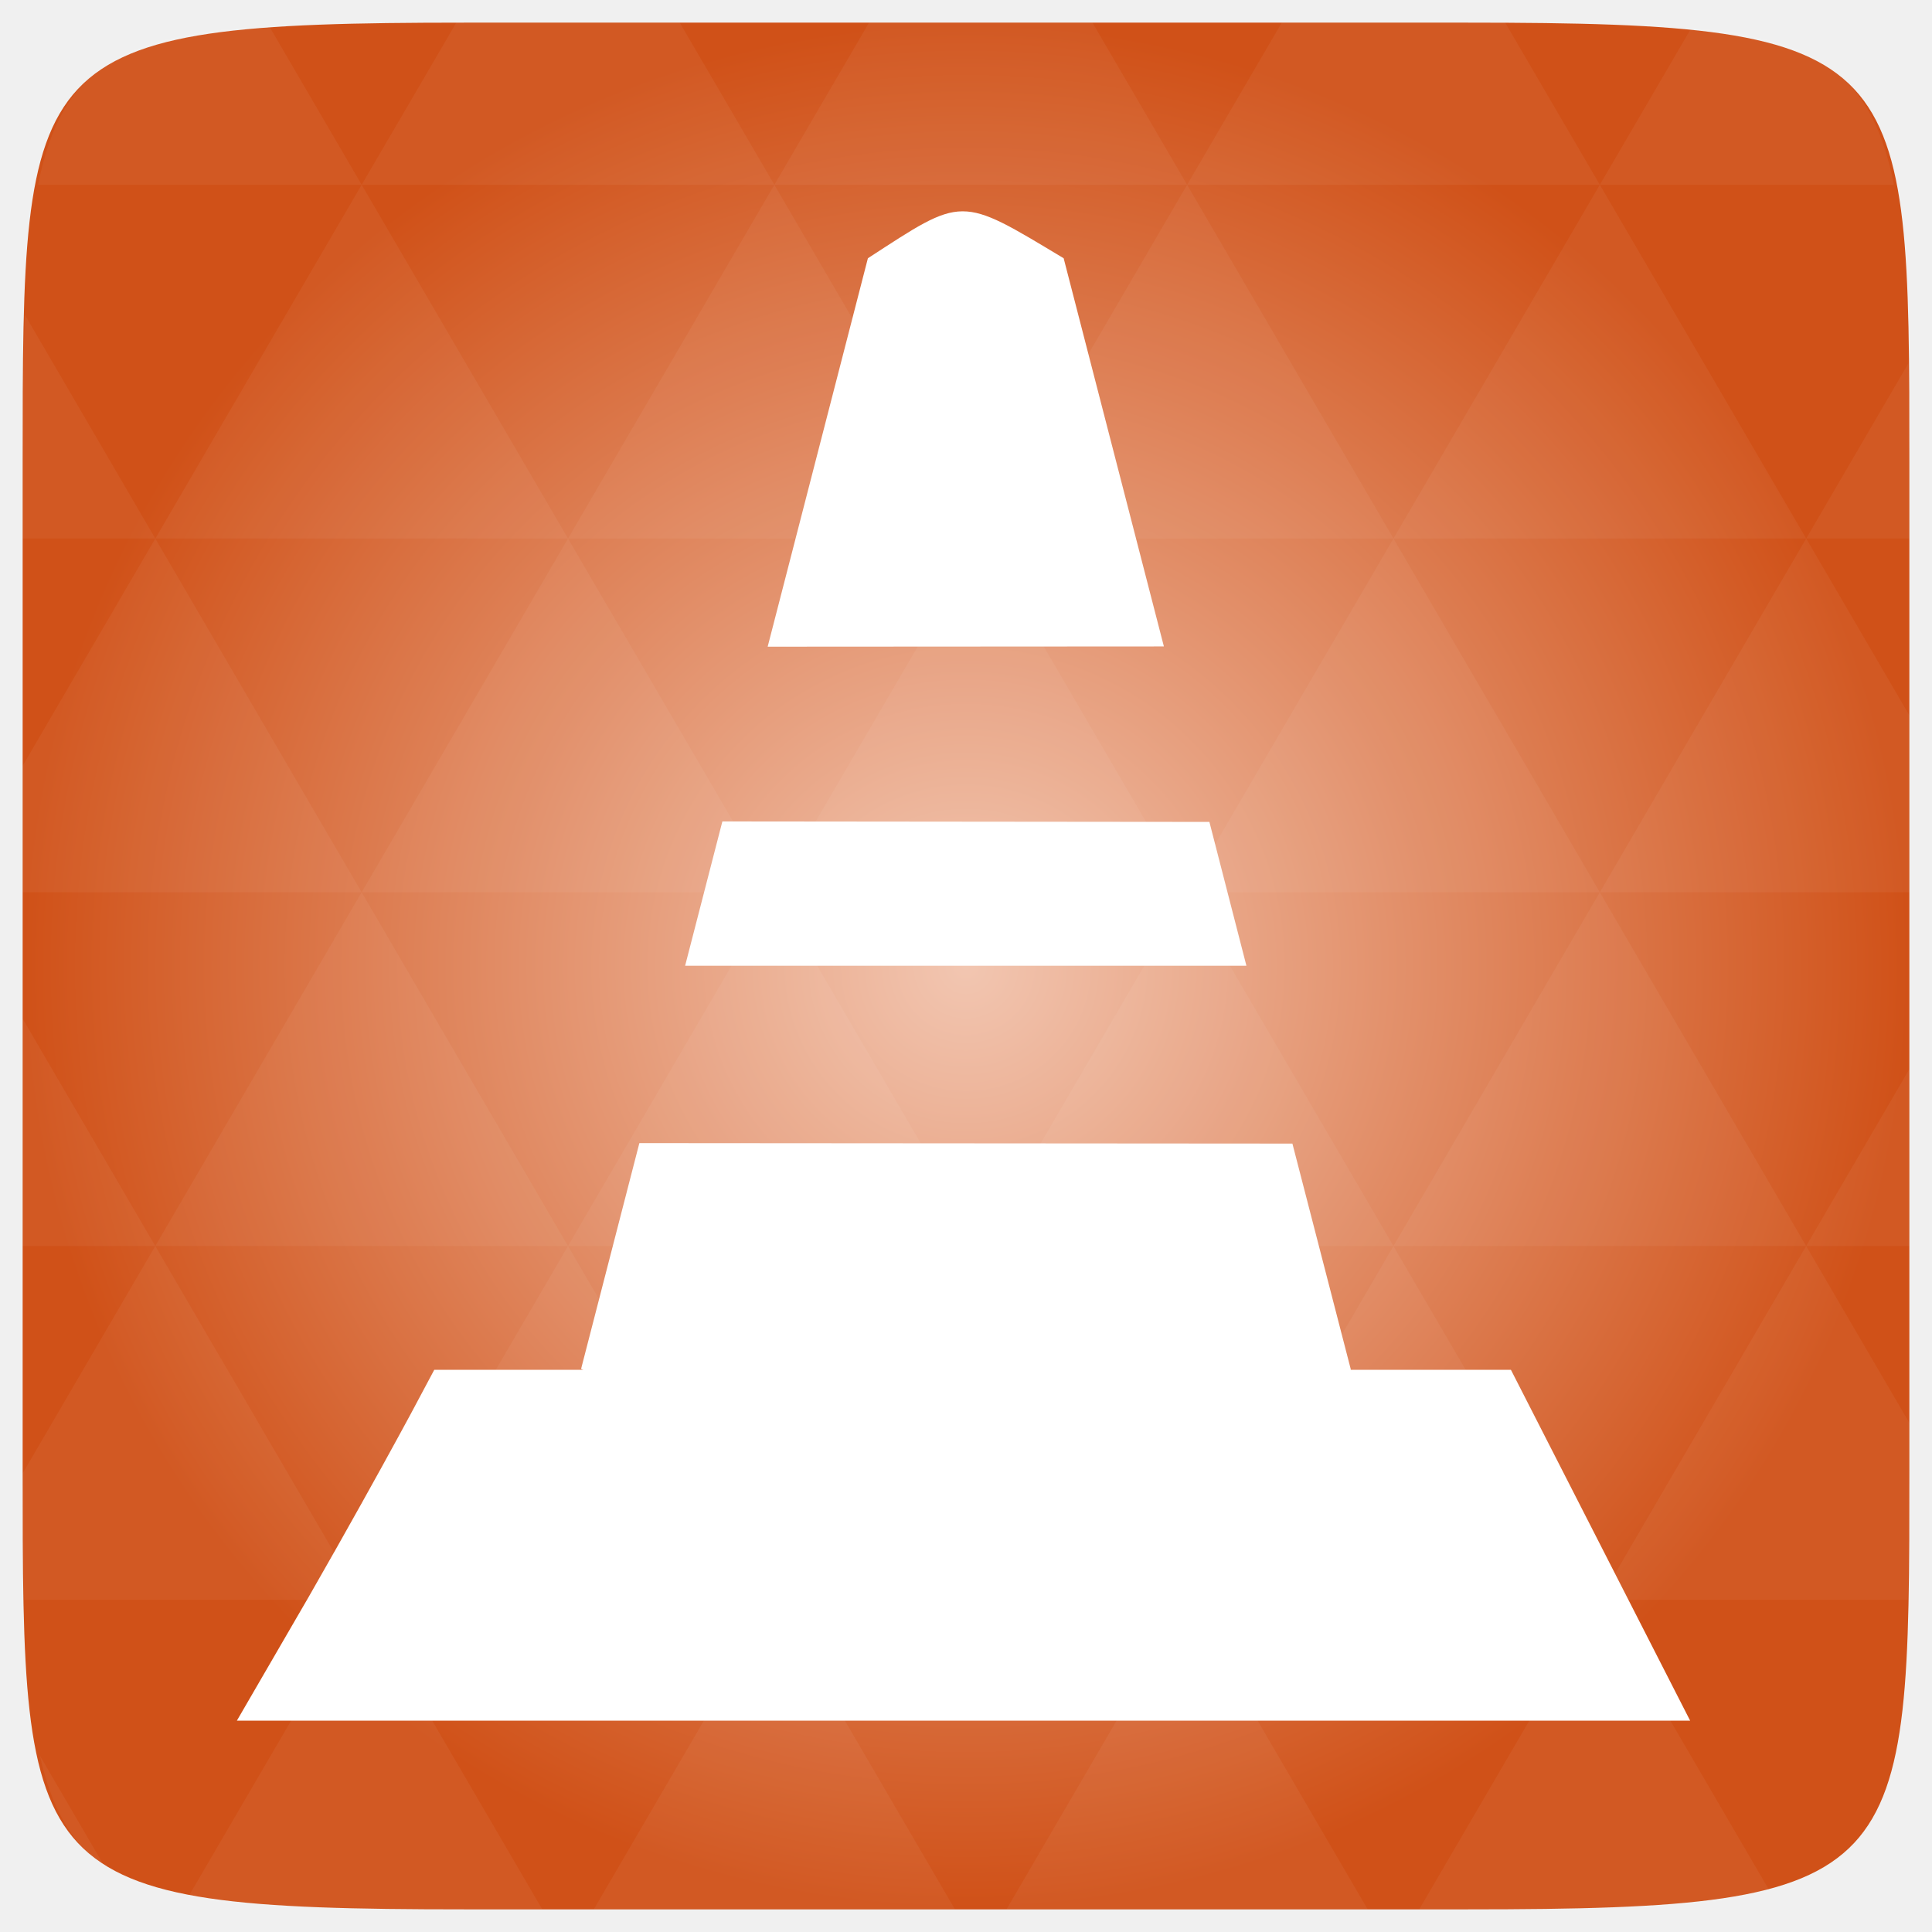
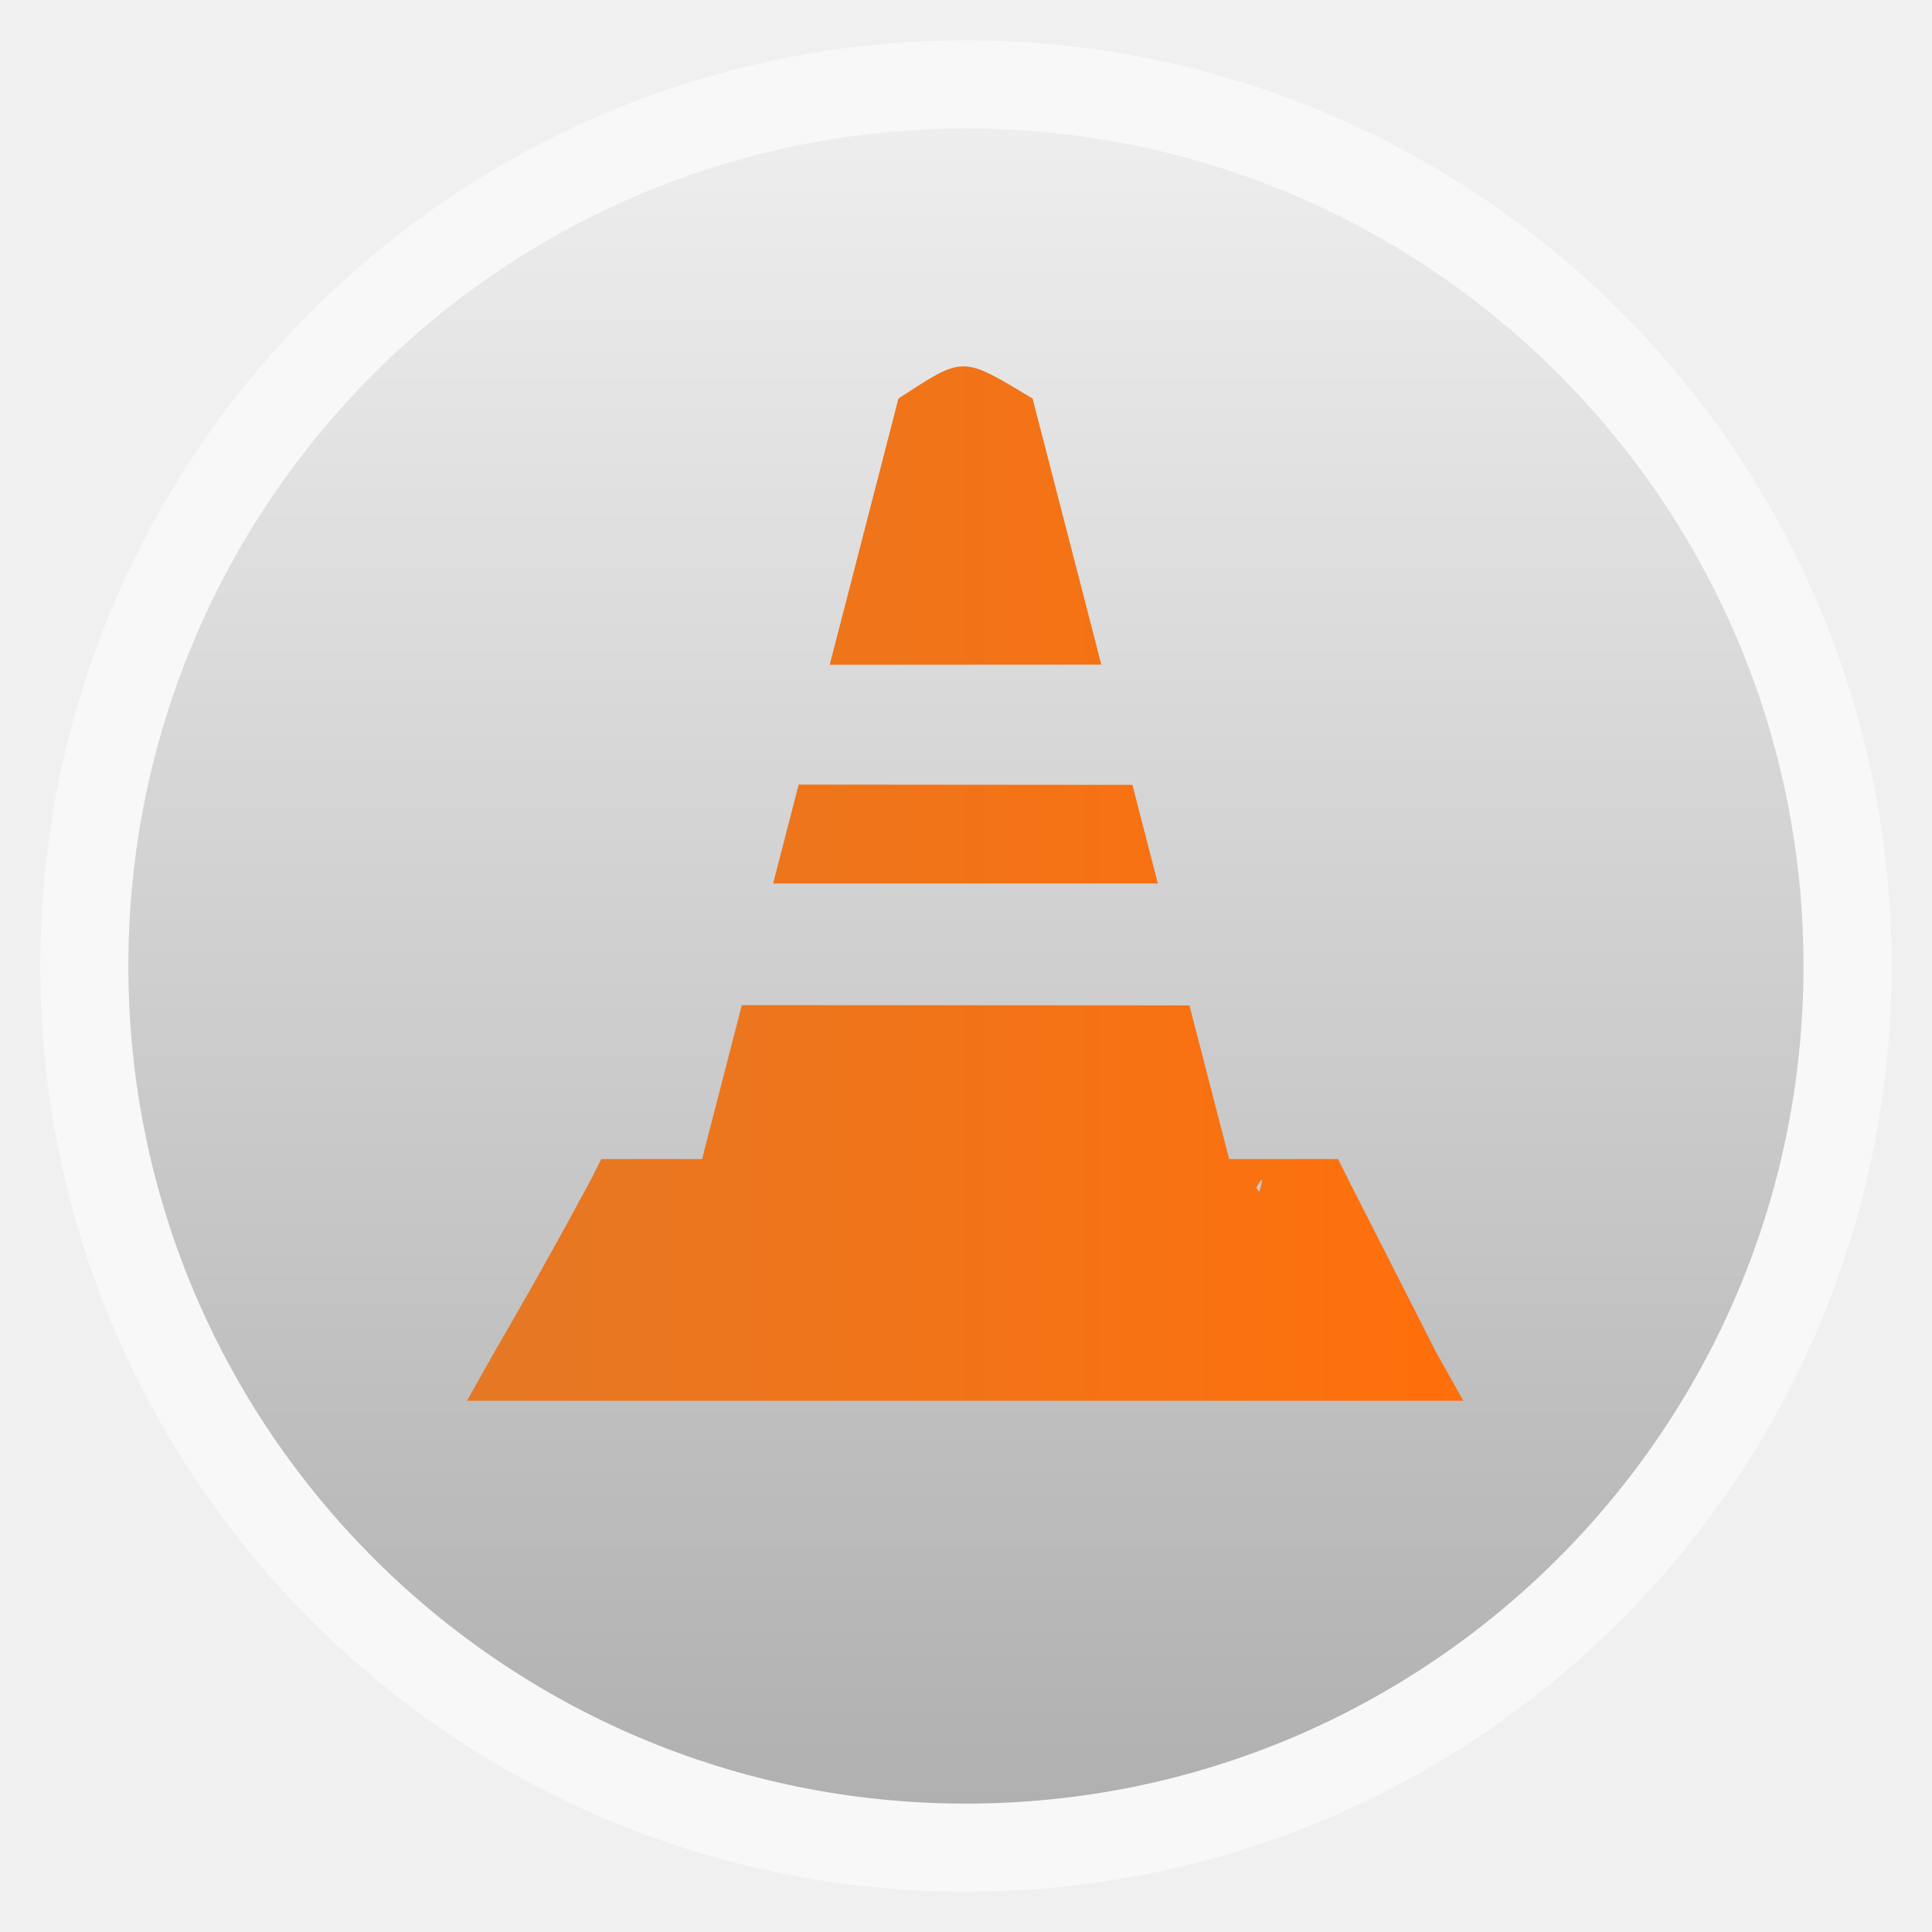
- <svg xmlns="http://www.w3.org/2000/svg" xmlns:xlink="http://www.w3.org/1999/xlink" viewBox="0 0 256 256">
-   <defs>
+ <svg xmlns="http://www.w3.org/2000/svg" xmlns:xlink="http://www.w3.org/1999/xlink" width="48" height="48" id="svg2" version="1.1" viewBox="0 0 13.547 13.547">
+   <defs id="defs4">
+     <linearGradient id="linearGradient3942">
+       <stop style="stop-color:#e58924;stop-opacity:1;" offset="0" id="stop3944" />
+       <stop style="stop-color:#ffb00b;stop-opacity:1;" offset="1" id="stop3946" />
+     </linearGradient>
+     <linearGradient id="linearGradient4460">
+       <stop style="stop-color:#b0b0b0;stop-opacity:1;" offset="0" id="stop4462" />
+       <stop style="stop-color:#eeeeee;stop-opacity:1;" offset="1" id="stop4464" />
+     </linearGradient>
+     <linearGradient xlink:href="#linearGradient4460" id="linearGradient4500" gradientUnits="userSpaceOnUse" gradientTransform="matrix(1.095238,0,0,1.095238,-133.0018,-9.568666)" x1="128.261" y1="279.096" x2="128.261" y2="268.33" />
+     <linearGradient x2="0" gradientUnits="userSpaceOnUse" y2="1004.847" y1="1053.158" id="linearGradient3787" xlink:href="#linearGradient3896" />
+     <linearGradient id="linearGradient3896">
+       <stop id="stop3015" style="stop-color:#262626" offset="0" />
+       <stop id="stop3017" style="stop-color:#7b7b7b" offset="1" />
+     </linearGradient>
+     <radialGradient r="20" fy="8.45" fx="7.496" cy="8.45" cx="7.496" gradientTransform="matrix(-0.2030062,9.194389,-16.91851,-0.3735512,398.5114,-1064.844)" gradientUnits="userSpaceOnUse" id="radialGradient6383" xlink:href="#linearGradient3811" />
+     <radialGradient r="20" fy="8.45" fx="7.496" cy="8.45" cx="7.496" gradientTransform="matrix(2.0282874e-7,24.39764,-25.80979,-4.4949761e-7,473.0088,418.5335)" gradientUnits="userSpaceOnUse" id="radialGradient6381" xlink:href="#linearGradient6375" />
+     <linearGradient y2="43.847" x2="13.209" y1="4.376" x1="13.209" gradientTransform="matrix(10.43977,0,0,10.43977,4.366388,548.35)" gradientUnits="userSpaceOnUse" id="linearGradient6322" xlink:href="#linearGradient3895-9-0-3-2-4" />
+     <radialGradient r="20" fy="8.45" fx="7.496" cy="8.45" cx="7.496" gradientTransform="matrix(2.0282874e-7,24.39764,-25.80979,-4.4949761e-7,473.0088,418.5335)" gradientUnits="userSpaceOnUse" id="radialGradient6320" xlink:href="#linearGradient3811" />
+     <radialGradient r="20" fy="8.45" fx="7.496" cy="8.45" cx="7.496" gradientTransform="matrix(-0.2030062,9.194389,-16.91851,-0.3735512,238.5114,-1064.844)" gradientUnits="userSpaceOnUse" id="radialGradient6316" xlink:href="#linearGradient3811" />
+     <linearGradient y2="43" x2="24" y1="5" x1="24" gradientTransform="matrix(10.79041,0,0,10.79041,-4.048982,539.9347)" gradientUnits="userSpaceOnUse" id="linearGradient6313" xlink:href="#linearGradient3924" />
+     <linearGradient y2="24.628" x2="20.055" y1="15.298" x1="16.626" gradientTransform="matrix(8.753431,0,0,13.71647,41.01499,521.9649)" gradientUnits="userSpaceOnUse" id="linearGradient6300" xlink:href="#linearGradient3811" />
+     <linearGradient y2="24.628" x2="20.055" y1="15.298" x1="16.626" gradientTransform="matrix(8.753431,0,0,13.71647,41.01499,521.9649)" gradientUnits="userSpaceOnUse" id="linearGradient7136" xlink:href="#linearGradient8265-821-176-38-919-66-249-7-7" />
+     <radialGradient r="157.5" fy="289.5" fx="254.5" cy="289.5" cx="254.5" gradientTransform="matrix(1.053736,0,0,1.041779,-13.67583,-12.09512)" gradientUnits="userSpaceOnUse" id="radialGradient7134" xlink:href="#linearGradient8775" />
+     <linearGradient y2="43" x2="24" y1="5" x1="24" gradientTransform="matrix(10.79041,0,0,10.79041,-4.048982,539.9347)" gradientUnits="userSpaceOnUse" id="linearGradient7132" xlink:href="#linearGradient3924" />
+     <radialGradient r="20" fy="8.45" fx="7.496" cy="8.45" cx="7.496" gradientTransform="matrix(-0.2030062,9.194389,-16.91851,-0.3735512,398.5114,-1064.844)" gradientUnits="userSpaceOnUse" id="radialGradient7130" xlink:href="#linearGradient8661" />
+     <radialGradient r="159" fy="289.5" fx="254.5" cy="289.5" cx="254.5" gradientTransform="matrix(0.8384691,0,0,0.8384691,41.1096,46.76318)" gradientUnits="userSpaceOnUse" id="radialGradient7128" xlink:href="#linearGradient8265-821-176-38-919-66-249-7-7" />
+     <linearGradient y2="43.847" x2="13.209" y1="4.376" x1="13.209" gradientTransform="matrix(10.43977,0,0,10.43977,4.366388,548.35)" gradientUnits="userSpaceOnUse" id="linearGradient7126" xlink:href="#linearGradient3895-9-0-3-2-4" />
+     <radialGradient r="20" fy="8.45" fx="7.496" cy="8.45" cx="7.496" gradientTransform="matrix(2.0282874e-7,24.39764,-25.80979,-4.4949761e-7,473.0088,418.5335)" gradientUnits="userSpaceOnUse" id="radialGradient7124" xlink:href="#linearGradient8655" />
+     <linearGradient y2="39.999" x2="25.058" y1="47.028" x1="25.058" gradientUnits="userSpaceOnUse" id="linearGradient7122" xlink:href="#linearGradient3702-501-757-0" />
+     <radialGradient r="2.5" fy="43.5" fx="4.993" cy="43.5" cx="4.993" gradientTransform="matrix(2.003784,0,0,1.4,-20.01187,-104.4)" gradientUnits="userSpaceOnUse" id="radialGradient7120" xlink:href="#linearGradient3688-464-309-8" />
+     <radialGradient r="2.5" fy="43.5" fx="4.993" cy="43.5" cx="4.993" gradientTransform="matrix(2.003784,0,0,1.4,27.98813,-17.4)" gradientUnits="userSpaceOnUse" id="radialGradient7118" xlink:href="#linearGradient3688-166-749-5" />
+     <radialGradient r="35.338" fy="93.468" fx="-4.029" cy="93.468" cx="-4.029" gradientTransform="matrix(1,0,0,0.4364821,0,52.67068)" gradientUnits="userSpaceOnUse" id="radialGradient7116" xlink:href="#linearGradient3811" />
+     <radialGradient r="157.5" fy="289.5" fx="254.5" cy="289.5" cx="254.5" gradientTransform="matrix(1.005903,7.5993956e-8,-7.5993953e-8,1.005903,-1.502318,-1.708968)" gradientUnits="userSpaceOnUse" id="radialGradient7114" xlink:href="#linearGradient8757" />
+     <linearGradient y2="24.628" x2="20.055" y1="15.298" x1="16.626" gradientTransform="matrix(8.4234,0,0,13.19931,522.3497,569.6881)" gradientUnits="userSpaceOnUse" id="linearGradient7040" xlink:href="#linearGradient8265-821-176-38-919-66-249-7-7" />
+     <radialGradient r="157.5" fy="289.5" fx="254.5" cy="289.5" cx="254.5" gradientTransform="matrix(1.053736,0,0,1.041779,-13.67583,-12.09512)" gradientUnits="userSpaceOnUse" id="radialGradient7038" xlink:href="#linearGradient8775" />
+     <linearGradient y2="43" x2="24" y1="5" x1="24" gradientTransform="matrix(10.02065,0,0,10.02065,484.9621,598.4088)" gradientUnits="userSpaceOnUse" id="linearGradient7036" xlink:href="#linearGradient3924" />
+     <radialGradient r="20" fy="8.45" fx="7.496" cy="8.45" cx="7.496" gradientTransform="matrix(-0.2030062,9.194389,-16.91851,-0.3735512,869.0484,-1104.844)" gradientUnits="userSpaceOnUse" id="radialGradient7034" xlink:href="#linearGradient8661" />
+     <radialGradient r="159" fy="289.5" fx="254.5" cy="289.5" cx="254.5" gradientTransform="matrix(0.8384691,0,0,0.8384691,41.1096,46.76318)" gradientUnits="userSpaceOnUse" id="radialGradient7032" xlink:href="#linearGradient8265-821-176-38-919-66-249-7-7" />
+     <linearGradient y2="43.847" x2="13.209" y1="4.376" x1="13.209" gradientTransform="matrix(10.43977,0,0,10.43977,474.9034,588.35)" gradientUnits="userSpaceOnUse" id="linearGradient7030" xlink:href="#linearGradient3895-9-0-3-2-4" />
+     <radialGradient r="20" fy="8.45" fx="7.496" cy="8.45" cx="7.496" gradientTransform="matrix(2.0282874e-7,24.39764,-25.80979,-4.4949761e-7,943.5457,458.5335)" gradientUnits="userSpaceOnUse" id="radialGradient7028" xlink:href="#linearGradient8655" />
+     <linearGradient y2="39.999" x2="25.058" y1="47.028" x1="25.058" gradientUnits="userSpaceOnUse" id="linearGradient7026" xlink:href="#linearGradient3702-501-757-0" />
+     <radialGradient r="2.5" fy="43.5" fx="4.993" cy="43.5" cx="4.993" gradientTransform="matrix(2.003784,0,0,1.4,-20.01187,-104.4)" gradientUnits="userSpaceOnUse" id="radialGradient7024" xlink:href="#linearGradient3688-464-309-8" />
+     <radialGradient r="2.5" fy="43.5" fx="4.993" cy="43.5" cx="4.993" gradientTransform="matrix(2.003784,0,0,1.4,27.98813,-17.4)" gradientUnits="userSpaceOnUse" id="radialGradient7022" xlink:href="#linearGradient3688-166-749-5" />
+     <radialGradient r="35.338" fy="93.468" fx="-4.029" cy="93.468" cx="-4.029" gradientTransform="matrix(1,0,0,0.4364821,0,52.67068)" gradientUnits="userSpaceOnUse" id="radialGradient7020" xlink:href="#linearGradient3811" />
+     <radialGradient r="157.5" fy="289.5" fx="254.5" cy="289.5" cx="254.5" gradientTransform="matrix(1.005903,7.5993956e-8,-7.5993953e-8,1.005903,-1.502318,-1.708968)" gradientUnits="userSpaceOnUse" id="radialGradient7018" xlink:href="#linearGradient8757" />
+     <radialGradient gradientTransform="matrix(0.8384691,0,0,0.8384691,41.1096,46.76318)" gradientUnits="userSpaceOnUse" r="159" fy="289.5" fx="254.5" cy="289.5" cx="254.5" id="radialGradient6898" xlink:href="#linearGradient8265-821-176-38-919-66-249-7-7" />
+     <linearGradient y2="43.847" x2="13.209" y1="4.376" x1="13.209" gradientTransform="matrix(10.43977,0,0,10.43977,4.366388,548.35)" gradientUnits="userSpaceOnUse" id="linearGradient8867" xlink:href="#linearGradient3895-9-0-3-2-4" />
+     <radialGradient r="20" fy="8.45" fx="7.496" cy="8.45" cx="7.496" gradientTransform="matrix(2.0282874e-7,24.39764,-25.80979,-4.4949761e-7,473.0088,418.5335)" gradientUnits="userSpaceOnUse" id="radialGradient8865" xlink:href="#linearGradient8655" />
+     <radialGradient r="20" fy="8.45" fx="7.496" cy="8.45" cx="7.496" gradientTransform="matrix(-0.2030062,9.194389,-16.91851,-0.3735512,398.5114,-1064.844)" gradientUnits="userSpaceOnUse" id="radialGradient8862" xlink:href="#linearGradient8661" />
+     <linearGradient y2="43" x2="24" y1="5" x1="24" gradientTransform="matrix(10.79041,0,0,10.79041,-4.048982,539.9347)" gradientUnits="userSpaceOnUse" id="linearGradient8858" xlink:href="#linearGradient3924" />
+     <linearGradient y2="24.628" x2="20.055" y1="15.298" x1="16.626" gradientTransform="matrix(8.753431,0,0,13.71647,41.01499,521.9649)" gradientUnits="userSpaceOnUse" id="linearGradient8855" xlink:href="#linearGradient8265-821-176-38-919-66-249-7-7" />
+     <radialGradient gradientTransform="matrix(1.053736,0,0,1.041779,-13.67583,-12.09512)" r="157.5" fy="289.5" fx="254.5" cy="289.5" cx="254.5" gradientUnits="userSpaceOnUse" id="radialGradient8773" xlink:href="#linearGradient8775" />
+     <radialGradient gradientTransform="matrix(1.005903,7.5993956e-8,-7.5993953e-8,1.005903,-1.502318,-1.708968)" gradientUnits="userSpaceOnUse" r="157.5" fy="289.5" fx="254.5" cy="289.5" cx="254.5" id="radialGradient8763" xlink:href="#linearGradient8757" />
+     <linearGradient y2="39.999" x2="25.058" y1="47.028" x1="25.058" gradientUnits="userSpaceOnUse" id="linearGradient7867" xlink:href="#linearGradient3702-501-757-0" />
+     <radialGradient r="2.5" fy="43.5" fx="4.993" cy="43.5" cx="4.993" gradientTransform="matrix(2.003784,0,0,1.4,-20.01187,-104.4)" gradientUnits="userSpaceOnUse" id="radialGradient7865" xlink:href="#linearGradient3688-464-309-8" />
+     <radialGradient r="2.5" fy="43.5" fx="4.993" cy="43.5" cx="4.993" gradientTransform="matrix(2.003784,0,0,1.4,27.98813,-17.4)" gradientUnits="userSpaceOnUse" id="radialGradient7863" xlink:href="#linearGradient3688-166-749-5" />
+     <radialGradient r="35.338" fy="93.468" fx="-4.029" cy="93.468" cx="-4.029" gradientTransform="matrix(1,0,0,0.4364821,0,52.67068)" gradientUnits="userSpaceOnUse" id="radialGradient7861" xlink:href="#linearGradient3811" />
+     <linearGradient id="linearGradient3811">
+       <stop id="stop3813" offset="0" style="stop-color:#000000;stop-opacity:1;" />
+       <stop id="stop3815" offset="1" style="stop-color:#000000;stop-opacity:0;" />
+     </linearGradient>
+     <radialGradient xlink:href="#linearGradient3811" id="radialGradient3902" gradientUnits="userSpaceOnUse" gradientTransform="matrix(1,0,0,0.4364821,0,52.67068)" cx="-4.029" cy="93.468" fx="-4.029" fy="93.468" r="35.338" />
+     <linearGradient id="linearGradient3702-501-757-0">
+       <stop offset="0" style="stop-color:#181818;stop-opacity:0" id="stop2895-0" />
+       <stop offset="0.5" style="stop-color:#181818;stop-opacity:1" id="stop2897-2" />
+       <stop offset="1" style="stop-color:#181818;stop-opacity:0" id="stop2899-6" />
+     </linearGradient>
+     <linearGradient gradientUnits="userSpaceOnUse" xlink:href="#linearGradient3702-501-757-0" id="linearGradient2459-7" y2="39.999" x2="25.058" y1="47.028" x1="25.058" />
+     <linearGradient id="linearGradient3688-464-309-8">
+       <stop offset="0" style="stop-color:#181818;stop-opacity:1" id="stop2889-9" />
+       <stop offset="1" style="stop-color:#181818;stop-opacity:0" id="stop2891-4" />
+     </linearGradient>
+     <radialGradient gradientTransform="matrix(2.003784,0,0,1.4,-20.01187,-104.4)" gradientUnits="userSpaceOnUse" xlink:href="#linearGradient3688-464-309-8" id="radialGradient2457-5" fy="43.5" fx="4.993" r="2.5" cy="43.5" cx="4.993" />
+     <linearGradient id="linearGradient3688-166-749-5">
+       <stop offset="0" style="stop-color:#181818;stop-opacity:1" id="stop2883-0" />
+       <stop offset="1" style="stop-color:#181818;stop-opacity:0" id="stop2885-5" />
+     </linearGradient>
+     <radialGradient gradientTransform="matrix(2.003784,0,0,1.4,27.98813,-17.4)" gradientUnits="userSpaceOnUse" xlink:href="#linearGradient3688-166-749-5" id="radialGradient2455-1" fy="43.5" fx="4.993" r="2.5" cy="43.5" cx="4.993" />
+     <linearGradient id="linearGradient7665">
+       <stop offset="0" style="stop-color:#dc6838;stop-opacity:1" id="stop7667" />
+       <stop offset="1" style="stop-color:#ad3911;stop-opacity:1;" id="stop7669" />
+     </linearGradient>
+     <linearGradient id="linearGradient4644-104-3-3-6-2">
+       <stop id="stop5237-6-5-1-7" style="stop-color:#ff7a35;stop-opacity:1;" offset="0" />
+       <stop id="stop5239-4-6-4-8" style="stop-color:#f0431a;stop-opacity:1;" offset="1" />
+     </linearGradient>
+     <linearGradient id="linearGradient4067-0-2">
+       <stop id="stop4069-2-9" offset="0" style="stop-color:#ffe452;stop-opacity:1;" />
+       <stop id="stop4071-8-9" offset="1" style="stop-color:#ffeb41;stop-opacity:0;" />
+     </linearGradient>
+     <linearGradient id="linearGradient3895-9-0-3-2-4-9">
+       <stop offset="0" style="stop-color:#dc6838;stop-opacity:1" id="stop3897-0-5-7-0-3-6" />
+       <stop offset="1" style="stop-color:#ad3911;stop-opacity:1;" id="stop3899-8-7-06-7-9-6" />
+     </linearGradient>
+     <linearGradient id="linearGradient3895-9-0-3-2-4">
+       <stop offset="0" style="stop-color:#911986;stop-opacity:1" id="stop3897-0-5-7-0-3" />
+       <stop offset="1" style="stop-color:#ad1141;stop-opacity:1" id="stop3899-8-7-06-7-9" />
+     </linearGradient>
    <linearGradient id="linearGradient3895-9-0-3-2-4-0">
-       <stop offset="0" style="stop-color:#f2c6b1" />
-       <stop offset="1" style="stop-color:#d05118" />
+       <stop offset="0" style="stop-color:#dc6838;stop-opacity:1" id="stop3897-0-5-7-0-3-0" />
+       <stop offset="1" style="stop-color:#ad3911;stop-opacity:1;" id="stop3899-8-7-06-7-9-9" />
    </linearGradient>
-     <radialGradient cx="148.004" cy="160" gradientTransform="matrix(.97656 0 0 .97656 -16.5349 -236.25)" r="128" id="radialGradient4432" xlink:href="#linearGradient3895-9-0-3-2-4-0" gradientUnits="userSpaceOnUse" />
+     <linearGradient id="linearGradient3924">
+       <stop offset="0" style="stop-color:#ffffff;stop-opacity:1;" id="stop3926" />
+       <stop id="stop3928" style="stop-color:#ffffff;stop-opacity:0.235;" offset="0.063" />
+       <stop offset="0.951" style="stop-color:#ffffff;stop-opacity:0.157;" id="stop3930" />
+       <stop offset="1" style="stop-color:#ffffff;stop-opacity:0.392;" id="stop3932" />
+     </linearGradient>
+     <linearGradient id="linearGradient8265-821-176-38-919-66-249-7-7">
+       <stop id="stop2687-1-9" style="stop-color:#ffffff;stop-opacity:1" offset="0" />
+       <stop id="stop2689-5-4" style="stop-color:#ffffff;stop-opacity:0" offset="1" />
+     </linearGradient>
+     <linearGradient id="linearGradient8655">
+       <stop offset="0" style="stop-color:#ac57ff;stop-opacity:1" id="stop8657" />
+       <stop offset="1" style="stop-color:#f0431a;stop-opacity:1;" id="stop8659" />
+     </linearGradient>
+     <linearGradient id="linearGradient8661">
+       <stop style="stop-color:#f90062;stop-opacity:1" offset="0" id="stop8663" />
+       <stop style="stop-color:#ff418c;stop-opacity:0" offset="1" id="stop8665" />
+     </linearGradient>
+     <linearGradient id="linearGradient8757">
+       <stop style="stop-color:white;stop-opacity:0" offset="0" id="stop8761" />
+       <stop id="stop8767" offset="0.9" style="stop-color:white;stop-opacity:0" />
+       <stop style="stop-color:white;stop-opacity:1" offset="1" id="stop8759" />
+     </linearGradient>
+     <linearGradient id="linearGradient8775">
+       <stop id="stop8777" offset="0" style="stop-color:white;stop-opacity:0" />
+       <stop style="stop-color:white;stop-opacity:0;" offset="0.511" id="stop7191" />
+       <stop style="stop-color:white;stop-opacity:0" offset="0.851" id="stop8779" />
+       <stop id="stop8781" offset="1" style="stop-color:white;stop-opacity:1" />
+     </linearGradient>
+     <linearGradient id="linearGradient6375">
+       <stop style="stop-color:#2d2424;stop-opacity:0.883;" offset="0" id="stop6377" />
+       <stop style="stop-color:#a3a3a3;stop-opacity:0.657;" offset="1" id="stop6379" />
+     </linearGradient>
+     <radialGradient gradientUnits="userSpaceOnUse" xlink:href="#linearGradient3895-9-0-3-2-4-0-3" id="radialGradient4432" r="128" gradientTransform="matrix(0.97656,0,0,0.97656,-16.5349,-236.25)" cy="160" cx="148.004" />
+     <linearGradient id="linearGradient3895-9-0-3-2-4-0-3">
+       <stop id="stop3124" style="stop-color:#f2c6b1" offset="0" />
+       <stop id="stop3126" style="stop-color:#d05118" offset="1" />
+     </linearGradient>
+     <linearGradient xlink:href="#linearGradient3942" id="linearGradient3948" x1="16.594" y1="290.145" x2="27.031" y2="290.145" gradientUnits="userSpaceOnUse" />
+     <linearGradient xlink:href="#linearGradient3942" id="linearGradient3954" gradientUnits="userSpaceOnUse" x1="16.594" y1="290.145" x2="27.031" y2="290.145" />
+     <linearGradient xlink:href="#linearGradient3942" id="linearGradient3956" gradientUnits="userSpaceOnUse" x1="16.594" y1="290.145" x2="27.031" y2="290.145" />
+     <linearGradient id="linearGradient3942-0">
+       <stop style="stop-color:#e58924;stop-opacity:1;" offset="0" id="stop3944-1" />
+       <stop style="stop-color:#ffb00b;stop-opacity:1;" offset="1" id="stop3946-0" />
+     </linearGradient>
+     <linearGradient id="linearGradient3992">
+       <stop style="stop-color:#e58924;stop-opacity:1;" offset="0" id="stop3994" />
+       <stop style="stop-color:#ffb00b;stop-opacity:1;" offset="1" id="stop3996" />
+     </linearGradient>
+     <linearGradient xlink:href="#linearGradient3942-0" id="linearGradient3956-1" gradientUnits="userSpaceOnUse" x1="16.594" y1="290.145" x2="27.031" y2="290.145" />
+     <linearGradient id="linearGradient3999">
+       <stop style="stop-color:#e58924;stop-opacity:1;" offset="0" id="stop4001" />
+       <stop style="stop-color:#ffb00b;stop-opacity:1;" offset="1" id="stop4003" />
+     </linearGradient>
+     <linearGradient xlink:href="#linearGradient3942-9" id="linearGradient3948-4" x1="16.594" y1="290.145" x2="27.031" y2="290.145" gradientUnits="userSpaceOnUse" />
+     <linearGradient id="linearGradient3942-9">
+       <stop style="stop-color:#e57824;stop-opacity:1;" offset="0" id="stop3944-9" />
+       <stop style="stop-color:#ff6f0b;stop-opacity:1;" offset="1" id="stop3946-1" />
+     </linearGradient>
+     <linearGradient xlink:href="#linearGradient3942-9" id="linearGradient3954-36" gradientUnits="userSpaceOnUse" x1="16.594" y1="290.145" x2="27.031" y2="290.145" />
+     <linearGradient id="linearGradient4062">
+       <stop style="stop-color:#e58924;stop-opacity:1;" offset="0" id="stop4064" />
+       <stop style="stop-color:#ffb00b;stop-opacity:1;" offset="1" id="stop4066" />
+     </linearGradient>
+     <linearGradient xlink:href="#linearGradient3942-9" id="linearGradient3956-8" gradientUnits="userSpaceOnUse" x1="16.594" y1="290.145" x2="27.031" y2="290.145" />
+     <linearGradient id="linearGradient4069">
+       <stop style="stop-color:#e58924;stop-opacity:1;" offset="0" id="stop4071" />
+       <stop style="stop-color:#ffb00b;stop-opacity:1;" offset="1" id="stop4073" />
+     </linearGradient>
+     <linearGradient y2="290.145" x2="27.031" y1="290.145" x1="16.594" gradientUnits="userSpaceOnUse" id="linearGradient4078" xlink:href="#linearGradient3942-9" />
+     <filter id="filter4125">
+       <feGaussianBlur stdDeviation="0.053" id="feGaussianBlur4127" />
+     </filter>
  </defs>
-   <g transform="translate(0 208)">
-     <path style="fill:url(#radialGradient4432);color:#bebebe" d="m 253,-146.406 0,132.812 C 253,41.094 253,45 194.406,45 L 61.594,45 C 3,45 3,41.094 3,-13.594 l 0,-132.812 C 3,-201.094 3,-205 61.594,-205 l 132.812,0 C 253,-205 253,-201.094 253,-146.406 z" />
-   </g>
-   <g style="fill:#fff" transform="translate(0 208)">
-     <path style="opacity:.05" d="m 204.08,44.994 c 13.555,-0.064 23.349,-0.435 30.457,-2.35 l -22.552,-38.665 -23.926,41.014 6.348,0 c 3.418,0 6.641,0.014 9.674,0 z m 7.904,-41.014 -27.344,-46.874 -27.344,46.874 54.688,0 z m 0,0 40.802,0 C 252.951,-1.204 253,-7.023 253,-13.598 l 0,-5.859 -13.672,-23.437 -27.344,46.874 z m 27.344,-46.874 -27.344,-46.874 -27.344,46.874 54.688,0 z m 0,0 13.672,0 0,-23.437 -13.672,23.437 z m -54.688,0 -27.344,-46.874 -27.344,46.874 54.688,0 z m -54.688,0 -27.344,46.874 54.688,0 -27.344,-46.874 z m 0,0 -27.344,-46.874 -27.344,46.874 54.687,0 z m -54.687,0 -27.344,46.874 54.688,0 -27.344,-46.874 z m 0,0 -27.344,-46.874 -27.344,46.874 54.688,0 z m -54.688,0 L 3,-12.774 c 0.003,6.226 0.056,11.798 0.214,16.754 l 44.708,0 -27.344,-46.874 z m 0,0 L 3,-73.014 l 0,30.12 17.578,0 z M 47.922,3.979 24.912,43.407 c 8.527,1.572 20.312,1.587 36.682,1.587 l 10.254,0 L 47.922,3.979 z m 0,-93.747 L 20.578,-136.642 3,-106.522 l 0,16.754 44.922,0 z m 0,0 54.688,0 -27.344,-46.874 -27.344,46.874 z m 27.344,-46.874 -27.344,-46.874 -27.344,46.874 54.688,0 z m 0,0 54.687,0 -27.344,-46.874 -27.344,46.874 z m 27.344,-46.874 -12.543,-21.484 -28.473,0 c -0.399,0 -0.736,-1e-5 -1.129,0 l -12.543,21.484 54.688,0 z m 0,0 54.688,0 -12.543,-21.484 -29.602,0 -12.543,21.484 z m 54.688,0 54.688,0 -12.543,-21.484 c -1.673,-0.002 -3.256,0 -5.035,0 l -24.567,0 -12.543,21.484 z m 0,0 -27.344,46.874 54.688,0 -27.344,-46.874 z m 27.344,46.874 54.688,0 -27.344,-46.874 -27.344,46.874 z m 0,0 -27.344,46.874 54.688,0 -27.344,-46.874 z m 27.344,46.874 41.016,0 0,-23.437 -13.672,-23.437 -27.344,46.874 z m 27.344,-46.874 13.672,0 0,-9.765 c 0,-4.895 -0.04,-9.347 -0.122,-13.458 l -13.55,23.223 z m -82.031,46.874 -27.344,-46.874 -27.344,46.874 54.688,0 z m 54.688,-93.747 38.971,0 c -2.95,-14.715 -10.051,-19.356 -26.825,-20.812 l -12.146,20.812 z m -164.062,0 -12.299,-21.087 c -19.509,1.109 -27.416,5.311 -30.579,21.087 l 42.877,0 z M 20.578,-136.642 3.305,-166.273 C 3.075,-160.539 3,-153.965 3,-146.407 l 0,9.765 17.578,0 z M 102.609,3.979 78.684,44.994 l 47.852,0 -23.926,-41.014 z m 54.688,0 -23.926,41.014 47.852,0 L 157.297,3.979 z M 13.834,39.287 5.289,24.639 c 1.572,7.029 4.192,11.641 8.545,14.648 z" />
-     <path style="stroke:#fff;stroke-width:12.479" d="m 42.239,13.761 171.521,0 -17.374,-34.013 -135.091,0 c 0,0 -7.63,14.385 -19.057,34.013 z" />
-     <path d="m 127.532,-180 c -3.169,0.015 -6.205,2.112 -12.531,6.219 l -13.281,51.469 52.501,-0.031 -13.281,-51.437 c -6.94,-4.169 -10.238,-6.234 -13.406,-6.219 z m -31.813,80.844 -4.938,19.125 74.376,0 -4.906,-19.062 z m 69.438,19.125 6.094,23.562 0,0 -6.094,-23.562 z m 6.094,23.562 -86.532,-0.062 -7.719,29.906 c 36.836,21.056 61.483,22.352 102.001,0.125 z" />
+   <g id="layer1" transform="translate(-1.8188194e-7,-283.4533)">
+     <rect style="opacity:0.5;fill:#ffffff;fill-opacity:1;fill-rule:evenodd;stroke:none" id="rect3330" width="12.982" height="12.982" x="0.282" y="283.736" ry="6.491" />
+     <rect ry="5.873" y="284.354" x="0.9" height="11.746" width="11.746" id="rect4498" style="fill:url(#linearGradient4500);fill-opacity:1;fill-rule:evenodd;stroke:none" />
+     <g id="g3170-3" style="fill:#000000;fill-opacity:1;stroke:none;stroke-opacity:1;stroke-width:0.422;stroke-miterlimit:4;stroke-dasharray:none;opacity:0;filter:url(#filter4125)" transform="matrix(0.6694174,0,0,0.6694174,-7.83352,95.42025)">
+       <path id="path3137-7" d="m 18,293.031 -0.094,0.188 c 0,0 -0.415,0.786 -1.031,1.844 l -0.281,0.5 0.562,0 9.312,0 0.562,0 -0.281,-0.5 -0.938,-1.844 -0.094,-0.188 -0.188,0 -7.344,0 z m 6.27,1.988 0.751,-0.559 0.886,0.415 -1.046,-1.544 c 0.305,-0.541 -0.64,1.78 -0.591,1.688 z" style="font-size:medium;font-style:normal;font-variant:normal;font-weight:normal;font-stretch:normal;text-indent:0;text-align:start;text-decoration:none;line-height:normal;letter-spacing:normal;word-spacing:normal;text-transform:none;direction:ltr;block-progression:tb;writing-mode:lr-tb;text-anchor:start;baseline-shift:baseline;color:#000000;fill:#000000;fill-opacity:1;fill-rule:nonzero;stroke:none;stroke-width:0.422;marker:none;visibility:visible;display:inline;overflow:visible;enable-background:accumulate;font-family:Sans;-inkscape-font-specification:Sans;stroke-opacity:1;stroke-miterlimit:4;stroke-dasharray:none" />
+       <path d="m 21.792,284.728 c -0.172,8.4e-4 -0.336,0.114 -0.679,0.337 l -0.72,2.789 2.845,-0.002 -0.72,-2.787 c -0.376,-0.226 -0.555,-0.338 -0.726,-0.337 z m -1.724,4.381 -0.268,1.036 4.03,0 -0.266,-1.033 z m 4.093,2.313 -4.689,-0.003 -0.418,1.621 c 1.996,1.141 4.603,-0.35 5.527,0.007 l -0.42,-1.625" id="path3139-0" style="fill:#000000;fill-opacity:1;stroke:none;stroke-width:0.422;stroke-miterlimit:4;stroke-opacity:1;stroke-dasharray:none" />
+     </g>
+     <g id="g3170" style="fill:url(#linearGradient3948-4);fill-opacity:1" transform="matrix(0.6694174,0,0,0.6694174,-7.83352,95.42025)">
+       <path id="path3137" d="m 18,293.031 -0.094,0.188 c 0,0 -0.415,0.786 -1.031,1.844 l -0.281,0.5 0.562,0 9.312,0 0.562,0 -0.281,-0.5 -0.938,-1.844 -0.094,-0.188 -0.188,0 -7.344,0 z m 6.27,1.988 0.751,-0.559 0.886,0.415 -1.046,-1.544 c 0.305,-0.541 -0.64,1.78 -0.591,1.688 z" style="font-size:medium;font-style:normal;font-variant:normal;font-weight:normal;font-stretch:normal;text-indent:0;text-align:start;text-decoration:none;line-height:normal;letter-spacing:normal;word-spacing:normal;text-transform:none;direction:ltr;block-progression:tb;writing-mode:lr-tb;text-anchor:start;baseline-shift:baseline;color:#000000;fill:url(#linearGradient3954-36);fill-opacity:1;fill-rule:nonzero;stroke:none;stroke-width:0.676;marker:none;visibility:visible;display:inline;overflow:visible;enable-background:accumulate;font-family:Sans;-inkscape-font-specification:Sans" />
+       <path d="m 21.792,284.728 c -0.172,8.4e-4 -0.336,0.114 -0.679,0.337 l -0.72,2.789 2.845,-0.002 -0.72,-2.787 c -0.376,-0.226 -0.555,-0.338 -0.726,-0.337 z m -1.724,4.381 -0.268,1.036 4.03,0 -0.266,-1.033 z m 3.763,1.036 0.33,1.277 0,0 -0.33,-1.277 z m 0.33,1.277 -4.689,-0.003 -0.418,1.621 c 1.996,1.141 3.332,1.211 5.527,0.007 z" id="path3139" style="fill:url(#linearGradient4078);fill-opacity:1" />
+     </g>
  </g>
</svg>
